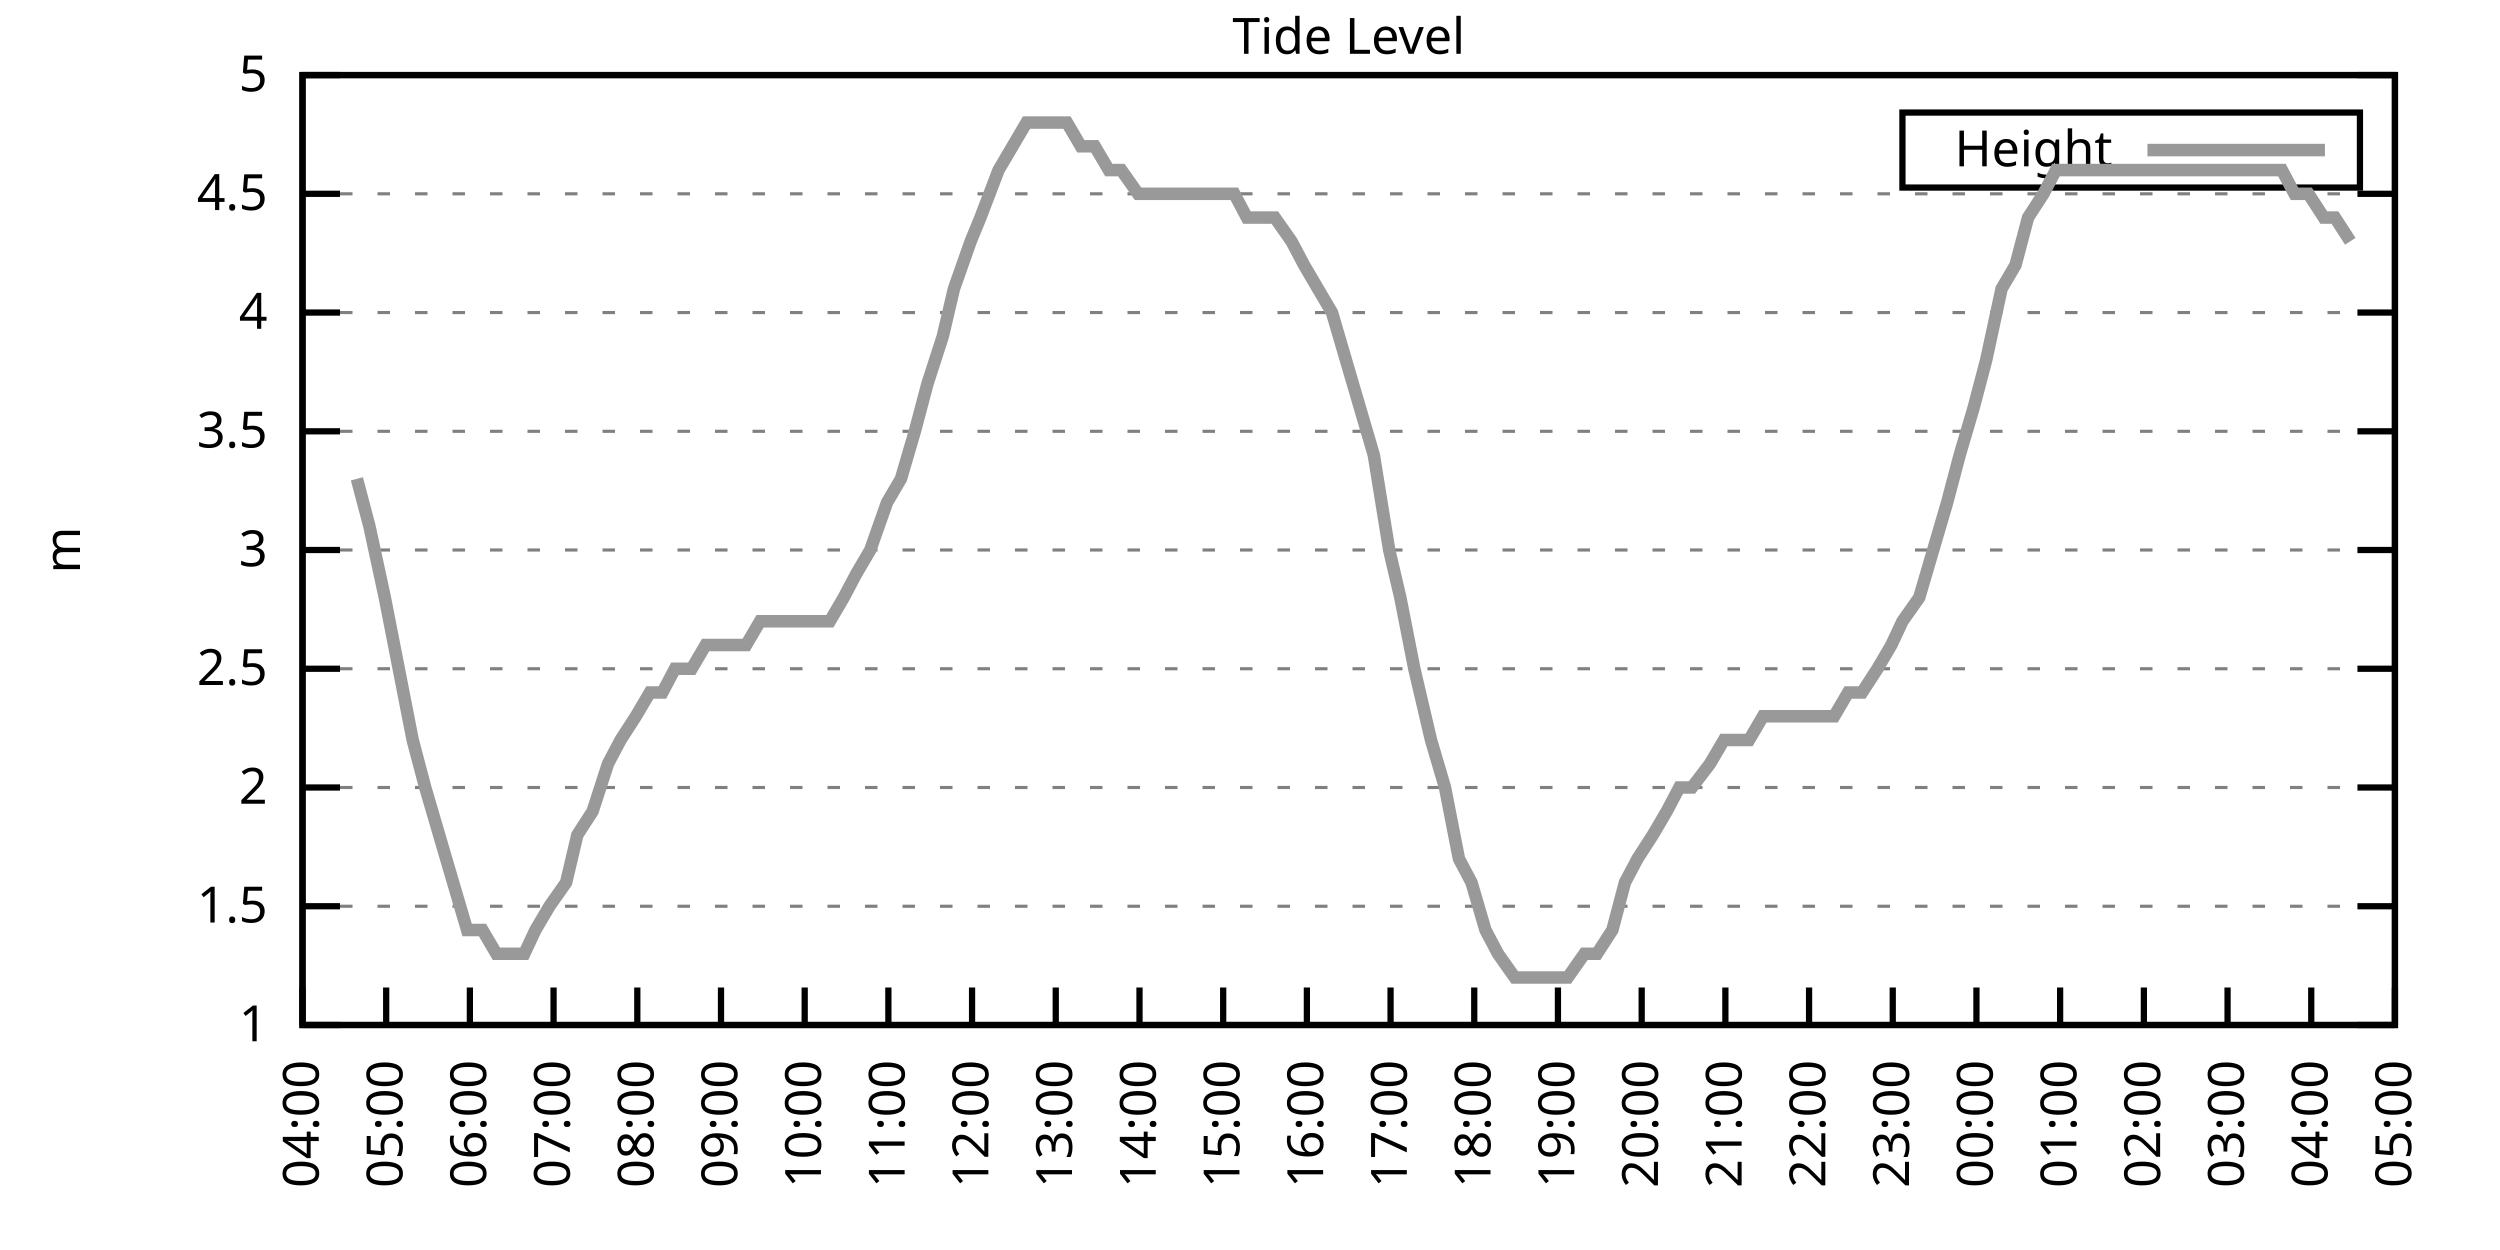
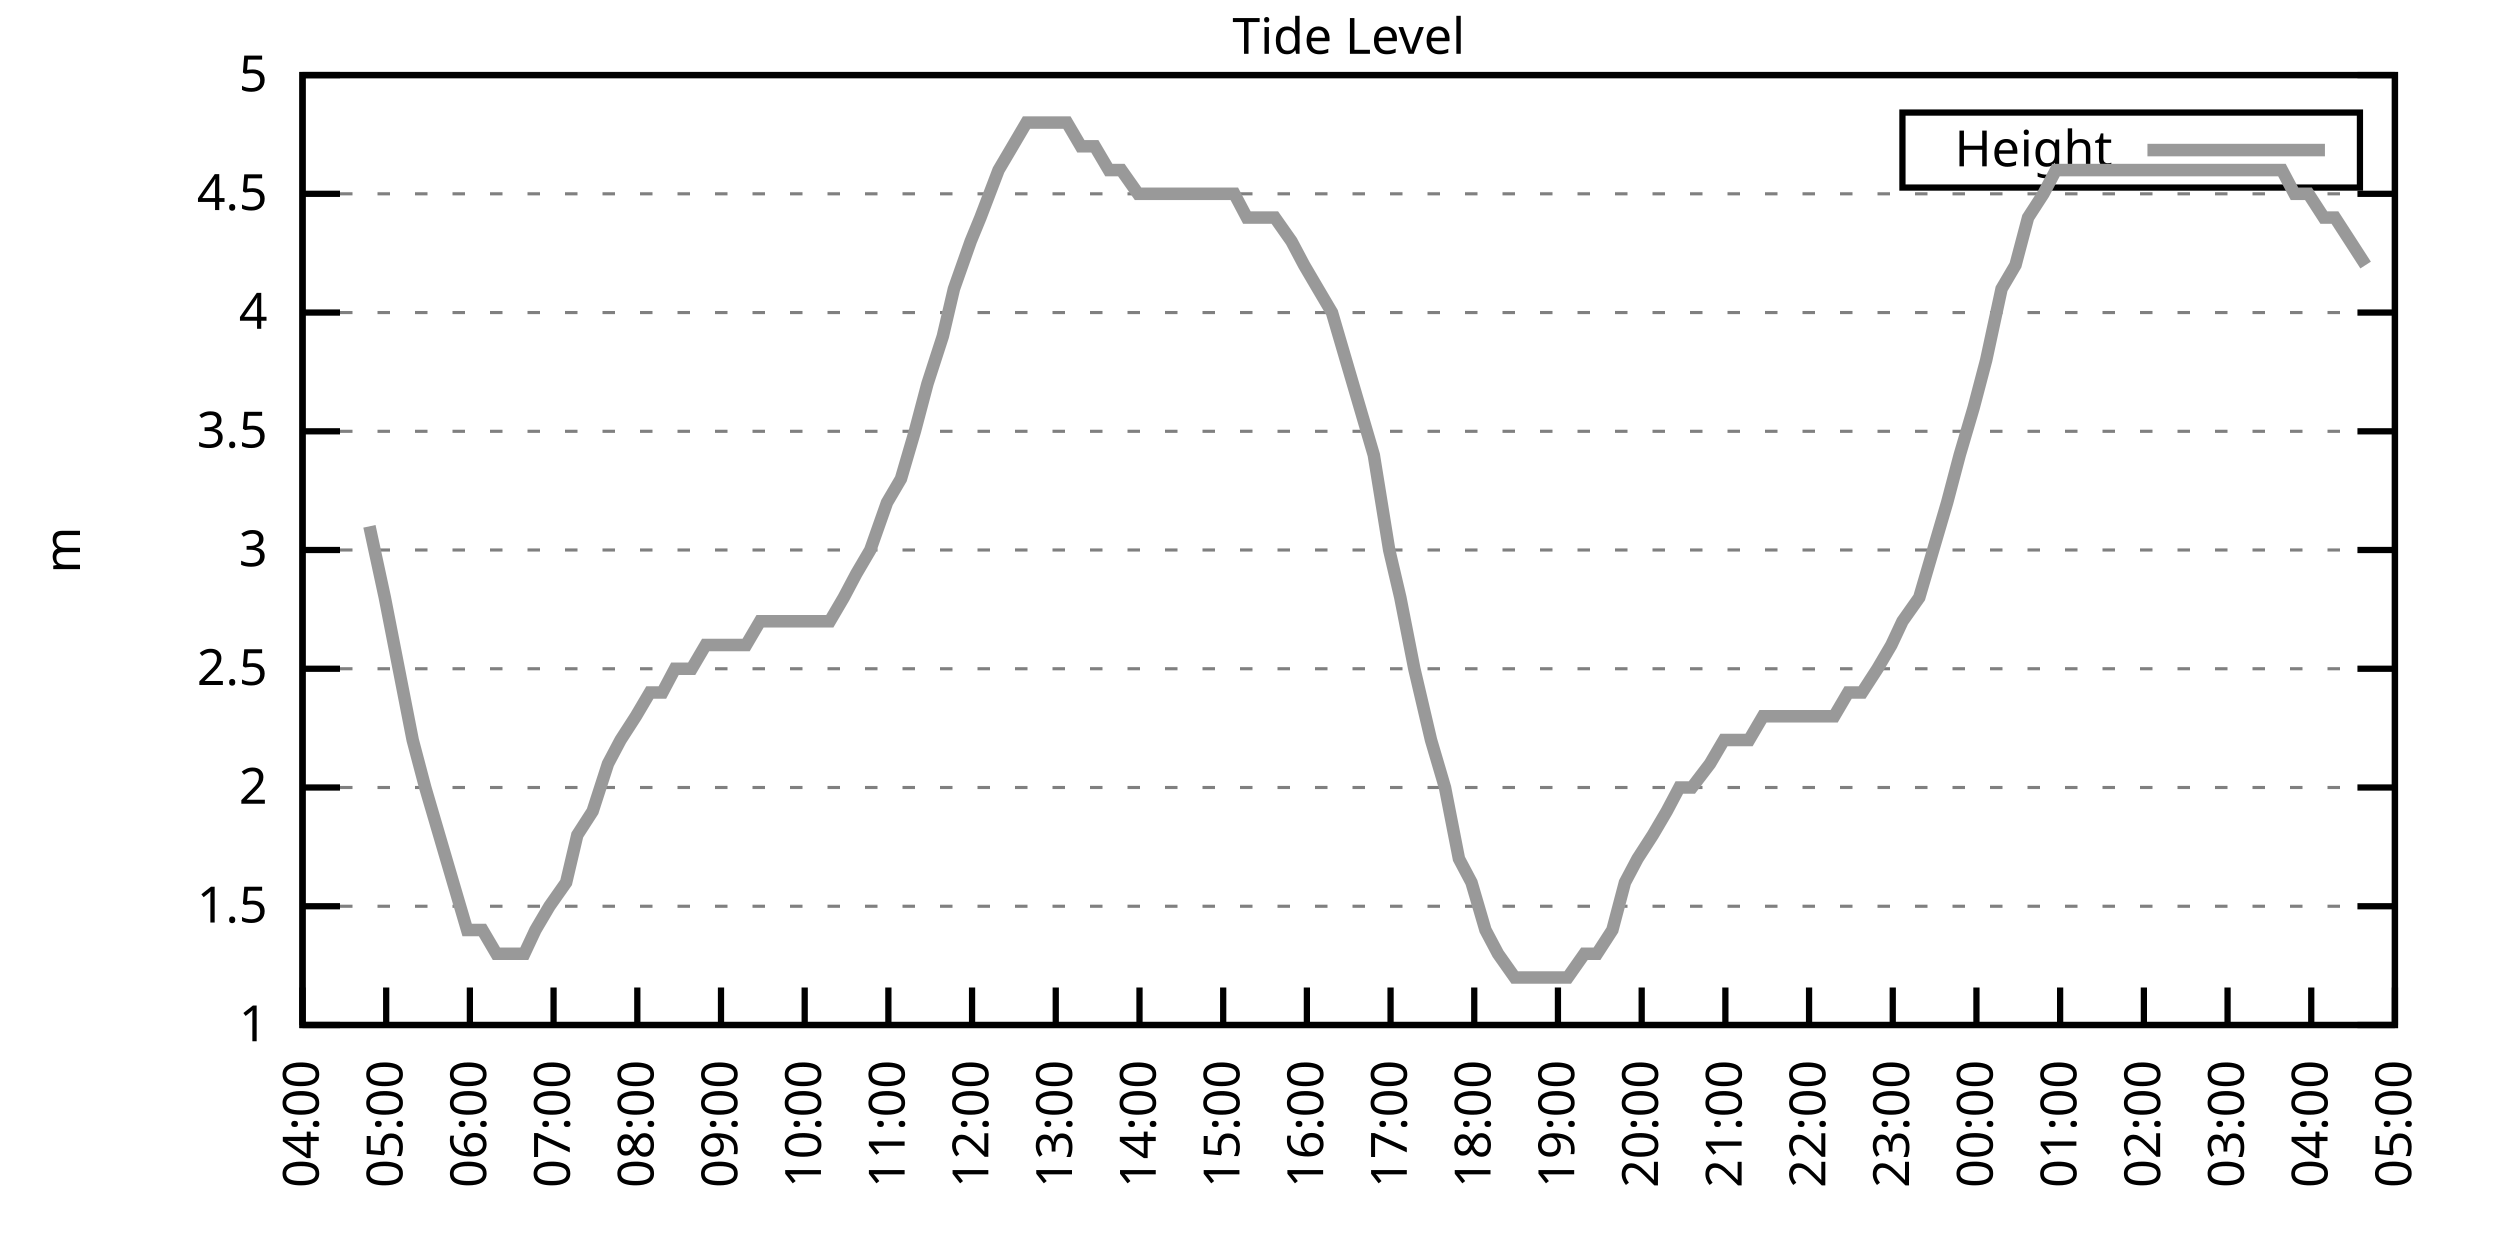
<svg xmlns="http://www.w3.org/2000/svg" xmlns:xlink="http://www.w3.org/1999/xlink" width="400" height="200" viewBox="0 0 400 200">
  <g id="gnuplot_canvas">
    <rect x="0" y="0" width="400" height="200" fill="none" />
    <defs>
      <circle id="gpDot" r="0.5" stroke-width="0.5" stroke="currentColor" />
      <path id="gpPt0" stroke-width="0.333" stroke="currentColor" d="M-1,0 h2 M0,-1 v2" />
      <path id="gpPt1" stroke-width="0.333" stroke="currentColor" d="M-1,-1 L1,1 M1,-1 L-1,1" />
      <path id="gpPt2" stroke-width="0.333" stroke="currentColor" d="M-1,0 L1,0 M0,-1 L0,1 M-1,-1 L1,1 M-1,1 L1,-1" />
      <rect id="gpPt3" stroke-width="0.333" stroke="currentColor" x="-1" y="-1" width="2" height="2" />
      <rect id="gpPt4" stroke-width="0.333" stroke="currentColor" fill="currentColor" x="-1" y="-1" width="2" height="2" />
      <circle id="gpPt5" stroke-width="0.333" stroke="currentColor" cx="0" cy="0" r="1" />
      <use xlink:href="#gpPt5" id="gpPt6" fill="currentColor" stroke="none" />
      <path id="gpPt7" stroke-width="0.333" stroke="currentColor" d="M0,-1.33 L-1.33,0.67 L1.33,0.67 z" />
      <use xlink:href="#gpPt7" id="gpPt8" fill="currentColor" stroke="none" />
      <use xlink:href="#gpPt7" id="gpPt9" stroke="currentColor" transform="rotate(180)" />
      <use xlink:href="#gpPt9" id="gpPt10" fill="currentColor" stroke="none" />
      <use xlink:href="#gpPt3" id="gpPt11" stroke="currentColor" transform="rotate(45)" />
      <use xlink:href="#gpPt11" id="gpPt12" fill="currentColor" stroke="none" />
      <path id="gpPt13" stroke-width="0.333" stroke="currentColor" d="M0,1.330 L1.265,0.411 L0.782,-1.067 L-0.782,-1.076 L-1.265,0.411 z" />
      <use xlink:href="#gpPt13" id="gpPt14" fill="currentColor" stroke="none" />
      <filter id="textbox" filterUnits="objectBoundingBox" x="0" y="0" height="1" width="1">
        <feFlood flood-color="white" flood-opacity="1" result="bgnd" />
        <feComposite in="SourceGraphic" in2="bgnd" operator="atop" />
      </filter>
      <filter id="greybox" filterUnits="objectBoundingBox" x="0" y="0" height="1" width="1">
        <feFlood flood-color="lightgrey" flood-opacity="1" result="grey" />
        <feComposite in="SourceGraphic" in2="grey" operator="atop" />
      </filter>
    </defs>
    <g fill="none" color="white" stroke="currentColor" stroke-width="1.00" stroke-linecap="butt" stroke-linejoin="miter">
</g>
    <g fill="none" color="black" stroke="currentColor" stroke-width="1.00" stroke-linecap="butt" stroke-linejoin="miter">
      <g stroke="none" shape-rendering="crispEdges">
        <polygon fill="rgb(255, 255, 255)" points="48.40,164.00 383.18,164.00 383.18,12.02 48.40,12.02 " />
      </g>
    </g>
    <g fill="none" color="black" stroke="currentColor" stroke-width="1.00" stroke-linecap="butt" stroke-linejoin="miter">
</g>
    <g fill="none" color="black" stroke="black" stroke-width="0.50" stroke-linecap="butt" stroke-linejoin="miter">
</g>
    <g fill="none" color="gray" stroke="currentColor" stroke-width="0.50" stroke-linecap="butt" stroke-linejoin="miter">
      <path stroke="gray" stroke-dasharray="2,4" class="gridline" d="M48.40,164.00 L383.19,164.00  " />
    </g>
    <g fill="none" color="gray" stroke="gray" stroke-width="1.00" stroke-linecap="butt" stroke-linejoin="miter">
</g>
    <g fill="none" color="black" stroke="currentColor" stroke-width="1.00" stroke-linecap="butt" stroke-linejoin="miter">
      <path stroke="black" d="M48.40,164.00 L54.40,164.00 M383.19,164.00 L377.19,164.00  " />
      <g transform="translate(42.80,166.60)" stroke="none" fill="black" font-family="Sans" font-size="8.00" text-anchor="end">
        <text>
          <tspan font-family="Sans"> 1</tspan>
        </text>
      </g>
    </g>
    <g fill="none" color="black" stroke="currentColor" stroke-width="1.00" stroke-linecap="butt" stroke-linejoin="miter">
</g>
    <g fill="none" color="black" stroke="black" stroke-width="0.50" stroke-linecap="butt" stroke-linejoin="miter">
</g>
    <g fill="none" color="gray" stroke="currentColor" stroke-width="0.50" stroke-linecap="butt" stroke-linejoin="miter">
      <path stroke="gray" stroke-dasharray="2,4" class="gridline" d="M48.40,145.00 L383.19,145.00  " />
    </g>
    <g fill="none" color="gray" stroke="gray" stroke-width="1.00" stroke-linecap="butt" stroke-linejoin="miter">
</g>
    <g fill="none" color="black" stroke="currentColor" stroke-width="1.00" stroke-linecap="butt" stroke-linejoin="miter">
      <path stroke="black" d="M48.40,145.00 L54.40,145.00 M383.19,145.00 L377.19,145.00  " />
      <g transform="translate(42.80,147.60)" stroke="none" fill="black" font-family="Sans" font-size="8.00" text-anchor="end">
        <text>
          <tspan font-family="Sans"> 1.5</tspan>
        </text>
      </g>
    </g>
    <g fill="none" color="black" stroke="currentColor" stroke-width="1.00" stroke-linecap="butt" stroke-linejoin="miter">
</g>
    <g fill="none" color="black" stroke="black" stroke-width="0.50" stroke-linecap="butt" stroke-linejoin="miter">
</g>
    <g fill="none" color="gray" stroke="currentColor" stroke-width="0.50" stroke-linecap="butt" stroke-linejoin="miter">
      <path stroke="gray" stroke-dasharray="2,4" class="gridline" d="M48.40,126.00 L383.19,126.00  " />
    </g>
    <g fill="none" color="gray" stroke="gray" stroke-width="1.00" stroke-linecap="butt" stroke-linejoin="miter">
</g>
    <g fill="none" color="black" stroke="currentColor" stroke-width="1.00" stroke-linecap="butt" stroke-linejoin="miter">
      <path stroke="black" d="M48.40,126.00 L54.40,126.00 M383.19,126.00 L377.19,126.00  " />
      <g transform="translate(42.80,128.60)" stroke="none" fill="black" font-family="Sans" font-size="8.00" text-anchor="end">
        <text>
          <tspan font-family="Sans"> 2</tspan>
        </text>
      </g>
    </g>
    <g fill="none" color="black" stroke="currentColor" stroke-width="1.00" stroke-linecap="butt" stroke-linejoin="miter">
</g>
    <g fill="none" color="black" stroke="black" stroke-width="0.50" stroke-linecap="butt" stroke-linejoin="miter">
</g>
    <g fill="none" color="gray" stroke="currentColor" stroke-width="0.50" stroke-linecap="butt" stroke-linejoin="miter">
      <path stroke="gray" stroke-dasharray="2,4" class="gridline" d="M48.40,107.00 L383.19,107.00  " />
    </g>
    <g fill="none" color="gray" stroke="gray" stroke-width="1.00" stroke-linecap="butt" stroke-linejoin="miter">
</g>
    <g fill="none" color="black" stroke="currentColor" stroke-width="1.00" stroke-linecap="butt" stroke-linejoin="miter">
      <path stroke="black" d="M48.40,107.00 L54.40,107.00 M383.19,107.00 L377.19,107.00  " />
      <g transform="translate(42.80,109.60)" stroke="none" fill="black" font-family="Sans" font-size="8.00" text-anchor="end">
        <text>
          <tspan font-family="Sans"> 2.5</tspan>
        </text>
      </g>
    </g>
    <g fill="none" color="black" stroke="currentColor" stroke-width="1.00" stroke-linecap="butt" stroke-linejoin="miter">
</g>
    <g fill="none" color="black" stroke="black" stroke-width="0.50" stroke-linecap="butt" stroke-linejoin="miter">
</g>
    <g fill="none" color="gray" stroke="currentColor" stroke-width="0.50" stroke-linecap="butt" stroke-linejoin="miter">
      <path stroke="gray" stroke-dasharray="2,4" class="gridline" d="M48.40,88.00 L383.19,88.00  " />
    </g>
    <g fill="none" color="gray" stroke="gray" stroke-width="1.00" stroke-linecap="butt" stroke-linejoin="miter">
</g>
    <g fill="none" color="black" stroke="currentColor" stroke-width="1.00" stroke-linecap="butt" stroke-linejoin="miter">
      <path stroke="black" d="M48.40,88.00 L54.40,88.00 M383.19,88.00 L377.19,88.00  " />
      <g transform="translate(42.80,90.60)" stroke="none" fill="black" font-family="Sans" font-size="8.00" text-anchor="end">
        <text>
          <tspan font-family="Sans"> 3</tspan>
        </text>
      </g>
    </g>
    <g fill="none" color="black" stroke="currentColor" stroke-width="1.00" stroke-linecap="butt" stroke-linejoin="miter">
</g>
    <g fill="none" color="black" stroke="black" stroke-width="0.50" stroke-linecap="butt" stroke-linejoin="miter">
</g>
    <g fill="none" color="gray" stroke="currentColor" stroke-width="0.50" stroke-linecap="butt" stroke-linejoin="miter">
      <path stroke="gray" stroke-dasharray="2,4" class="gridline" d="M48.40,69.01 L383.19,69.01  " />
    </g>
    <g fill="none" color="gray" stroke="gray" stroke-width="1.00" stroke-linecap="butt" stroke-linejoin="miter">
</g>
    <g fill="none" color="black" stroke="currentColor" stroke-width="1.00" stroke-linecap="butt" stroke-linejoin="miter">
      <path stroke="black" d="M48.40,69.01 L54.40,69.01 M383.19,69.01 L377.19,69.01  " />
      <g transform="translate(42.80,71.61)" stroke="none" fill="black" font-family="Sans" font-size="8.00" text-anchor="end">
        <text>
          <tspan font-family="Sans"> 3.5</tspan>
        </text>
      </g>
    </g>
    <g fill="none" color="black" stroke="currentColor" stroke-width="1.00" stroke-linecap="butt" stroke-linejoin="miter">
</g>
    <g fill="none" color="black" stroke="black" stroke-width="0.50" stroke-linecap="butt" stroke-linejoin="miter">
</g>
    <g fill="none" color="gray" stroke="currentColor" stroke-width="0.50" stroke-linecap="butt" stroke-linejoin="miter">
      <path stroke="gray" stroke-dasharray="2,4" class="gridline" d="M48.40,50.01 L383.19,50.01  " />
    </g>
    <g fill="none" color="gray" stroke="gray" stroke-width="1.00" stroke-linecap="butt" stroke-linejoin="miter">
</g>
    <g fill="none" color="black" stroke="currentColor" stroke-width="1.00" stroke-linecap="butt" stroke-linejoin="miter">
      <path stroke="black" d="M48.40,50.01 L54.40,50.01 M383.19,50.01 L377.19,50.01  " />
      <g transform="translate(42.80,52.61)" stroke="none" fill="black" font-family="Sans" font-size="8.00" text-anchor="end">
        <text>
          <tspan font-family="Sans"> 4</tspan>
        </text>
      </g>
    </g>
    <g fill="none" color="black" stroke="currentColor" stroke-width="1.00" stroke-linecap="butt" stroke-linejoin="miter">
</g>
    <g fill="none" color="black" stroke="black" stroke-width="0.50" stroke-linecap="butt" stroke-linejoin="miter">
</g>
    <g fill="none" color="gray" stroke="currentColor" stroke-width="0.50" stroke-linecap="butt" stroke-linejoin="miter">
      <path stroke="gray" stroke-dasharray="2,4" class="gridline" d="M48.40,31.01 L383.19,31.01  " />
    </g>
    <g fill="none" color="gray" stroke="gray" stroke-width="1.00" stroke-linecap="butt" stroke-linejoin="miter">
</g>
    <g fill="none" color="black" stroke="currentColor" stroke-width="1.00" stroke-linecap="butt" stroke-linejoin="miter">
      <path stroke="black" d="M48.40,31.01 L54.40,31.01 M383.19,31.01 L377.19,31.01  " />
      <g transform="translate(42.80,33.61)" stroke="none" fill="black" font-family="Sans" font-size="8.00" text-anchor="end">
        <text>
          <tspan font-family="Sans"> 4.5</tspan>
        </text>
      </g>
    </g>
    <g fill="none" color="black" stroke="currentColor" stroke-width="1.00" stroke-linecap="butt" stroke-linejoin="miter">
</g>
    <g fill="none" color="black" stroke="black" stroke-width="0.50" stroke-linecap="butt" stroke-linejoin="miter">
</g>
    <g fill="none" color="gray" stroke="currentColor" stroke-width="0.50" stroke-linecap="butt" stroke-linejoin="miter">
      <path stroke="gray" stroke-dasharray="2,4" class="gridline" d="M48.40,12.01 L383.19,12.01  " />
    </g>
    <g fill="none" color="gray" stroke="gray" stroke-width="1.00" stroke-linecap="butt" stroke-linejoin="miter">
</g>
    <g fill="none" color="black" stroke="currentColor" stroke-width="1.00" stroke-linecap="butt" stroke-linejoin="miter">
      <path stroke="black" d="M48.40,12.01 L54.40,12.01 M383.19,12.01 L377.19,12.01  " />
      <g transform="translate(42.80,14.61)" stroke="none" fill="black" font-family="Sans" font-size="8.00" text-anchor="end">
        <text>
          <tspan font-family="Sans"> 5</tspan>
        </text>
      </g>
    </g>
    <g fill="none" color="black" stroke="currentColor" stroke-width="1.00" stroke-linecap="butt" stroke-linejoin="miter">
      <path stroke="black" d="M48.40,164.00 L48.40,158.00  " />
      <g transform="translate(51.00,169.60) rotate(270.00)" stroke="none" fill="black" font-family="Sans" font-size="8.00" text-anchor="end">
        <text>
          <tspan font-family="Sans">04:00</tspan>
        </text>
      </g>
    </g>
    <g fill="none" color="black" stroke="currentColor" stroke-width="1.00" stroke-linecap="butt" stroke-linejoin="miter">
      <path stroke="black" d="M61.79,164.00 L61.79,158.00  " />
      <g transform="translate(64.39,169.60) rotate(270.00)" stroke="none" fill="black" font-family="Sans" font-size="8.00" text-anchor="end">
        <text>
          <tspan font-family="Sans">05:00</tspan>
        </text>
      </g>
    </g>
    <g fill="none" color="black" stroke="currentColor" stroke-width="1.00" stroke-linecap="butt" stroke-linejoin="miter">
      <path stroke="black" d="M75.18,164.00 L75.18,158.00  " />
      <g transform="translate(77.78,169.60) rotate(270.00)" stroke="none" fill="black" font-family="Sans" font-size="8.00" text-anchor="end">
        <text>
          <tspan font-family="Sans">06:00</tspan>
        </text>
      </g>
    </g>
    <g fill="none" color="black" stroke="currentColor" stroke-width="1.00" stroke-linecap="butt" stroke-linejoin="miter">
      <path stroke="black" d="M88.57,164.00 L88.57,158.00  " />
      <g transform="translate(91.17,169.60) rotate(270.00)" stroke="none" fill="black" font-family="Sans" font-size="8.00" text-anchor="end">
        <text>
          <tspan font-family="Sans">07:00</tspan>
        </text>
      </g>
    </g>
    <g fill="none" color="black" stroke="currentColor" stroke-width="1.00" stroke-linecap="butt" stroke-linejoin="miter">
      <path stroke="black" d="M101.97,164.00 L101.97,158.00  " />
      <g transform="translate(104.57,169.60) rotate(270.00)" stroke="none" fill="black" font-family="Sans" font-size="8.00" text-anchor="end">
        <text>
          <tspan font-family="Sans">08:00</tspan>
        </text>
      </g>
    </g>
    <g fill="none" color="black" stroke="currentColor" stroke-width="1.00" stroke-linecap="butt" stroke-linejoin="miter">
      <path stroke="black" d="M115.36,164.00 L115.36,158.00  " />
      <g transform="translate(117.96,169.60) rotate(270.00)" stroke="none" fill="black" font-family="Sans" font-size="8.00" text-anchor="end">
        <text>
          <tspan font-family="Sans">09:00</tspan>
        </text>
      </g>
    </g>
    <g fill="none" color="black" stroke="currentColor" stroke-width="1.00" stroke-linecap="butt" stroke-linejoin="miter">
      <path stroke="black" d="M128.75,164.00 L128.75,158.00  " />
      <g transform="translate(131.35,169.60) rotate(270.00)" stroke="none" fill="black" font-family="Sans" font-size="8.00" text-anchor="end">
        <text>
          <tspan font-family="Sans">10:00</tspan>
        </text>
      </g>
    </g>
    <g fill="none" color="black" stroke="currentColor" stroke-width="1.00" stroke-linecap="butt" stroke-linejoin="miter">
      <path stroke="black" d="M142.14,164.00 L142.14,158.00  " />
      <g transform="translate(144.74,169.60) rotate(270.00)" stroke="none" fill="black" font-family="Sans" font-size="8.00" text-anchor="end">
        <text>
          <tspan font-family="Sans">11:00</tspan>
        </text>
      </g>
    </g>
    <g fill="none" color="black" stroke="currentColor" stroke-width="1.00" stroke-linecap="butt" stroke-linejoin="miter">
      <path stroke="black" d="M155.53,164.00 L155.53,158.00  " />
      <g transform="translate(158.13,169.60) rotate(270.00)" stroke="none" fill="black" font-family="Sans" font-size="8.00" text-anchor="end">
        <text>
          <tspan font-family="Sans">12:00</tspan>
        </text>
      </g>
    </g>
    <g fill="none" color="black" stroke="currentColor" stroke-width="1.00" stroke-linecap="butt" stroke-linejoin="miter">
      <path stroke="black" d="M168.92,164.00 L168.92,158.00  " />
      <g transform="translate(171.52,169.60) rotate(270.00)" stroke="none" fill="black" font-family="Sans" font-size="8.00" text-anchor="end">
        <text>
          <tspan font-family="Sans">13:00</tspan>
        </text>
      </g>
    </g>
    <g fill="none" color="black" stroke="currentColor" stroke-width="1.00" stroke-linecap="butt" stroke-linejoin="miter">
      <path stroke="black" d="M182.32,164.00 L182.32,158.00  " />
      <g transform="translate(184.92,169.60) rotate(270.00)" stroke="none" fill="black" font-family="Sans" font-size="8.00" text-anchor="end">
        <text>
          <tspan font-family="Sans">14:00</tspan>
        </text>
      </g>
    </g>
    <g fill="none" color="black" stroke="currentColor" stroke-width="1.00" stroke-linecap="butt" stroke-linejoin="miter">
      <path stroke="black" d="M195.71,164.00 L195.71,158.00  " />
      <g transform="translate(198.31,169.60) rotate(270.00)" stroke="none" fill="black" font-family="Sans" font-size="8.00" text-anchor="end">
        <text>
          <tspan font-family="Sans">15:00</tspan>
        </text>
      </g>
    </g>
    <g fill="none" color="black" stroke="currentColor" stroke-width="1.00" stroke-linecap="butt" stroke-linejoin="miter">
      <path stroke="black" d="M209.10,164.00 L209.10,158.00  " />
      <g transform="translate(211.70,169.60) rotate(270.00)" stroke="none" fill="black" font-family="Sans" font-size="8.00" text-anchor="end">
        <text>
          <tspan font-family="Sans">16:00</tspan>
        </text>
      </g>
    </g>
    <g fill="none" color="black" stroke="currentColor" stroke-width="1.00" stroke-linecap="butt" stroke-linejoin="miter">
      <path stroke="black" d="M222.49,164.00 L222.49,158.00  " />
      <g transform="translate(225.09,169.60) rotate(270.00)" stroke="none" fill="black" font-family="Sans" font-size="8.00" text-anchor="end">
        <text>
          <tspan font-family="Sans">17:00</tspan>
        </text>
      </g>
    </g>
    <g fill="none" color="black" stroke="currentColor" stroke-width="1.00" stroke-linecap="butt" stroke-linejoin="miter">
      <path stroke="black" d="M235.88,164.00 L235.88,158.00  " />
      <g transform="translate(238.48,169.60) rotate(270.00)" stroke="none" fill="black" font-family="Sans" font-size="8.00" text-anchor="end">
        <text>
          <tspan font-family="Sans">18:00</tspan>
        </text>
      </g>
    </g>
    <g fill="none" color="black" stroke="currentColor" stroke-width="1.00" stroke-linecap="butt" stroke-linejoin="miter">
      <path stroke="black" d="M249.27,164.00 L249.27,158.00  " />
      <g transform="translate(251.87,169.60) rotate(270.00)" stroke="none" fill="black" font-family="Sans" font-size="8.00" text-anchor="end">
        <text>
          <tspan font-family="Sans">19:00</tspan>
        </text>
      </g>
    </g>
    <g fill="none" color="black" stroke="currentColor" stroke-width="1.00" stroke-linecap="butt" stroke-linejoin="miter">
      <path stroke="black" d="M262.67,164.00 L262.67,158.00  " />
      <g transform="translate(265.27,169.60) rotate(270.00)" stroke="none" fill="black" font-family="Sans" font-size="8.00" text-anchor="end">
        <text>
          <tspan font-family="Sans">20:00</tspan>
        </text>
      </g>
    </g>
    <g fill="none" color="black" stroke="currentColor" stroke-width="1.00" stroke-linecap="butt" stroke-linejoin="miter">
      <path stroke="black" d="M276.06,164.00 L276.06,158.00  " />
      <g transform="translate(278.66,169.60) rotate(270.00)" stroke="none" fill="black" font-family="Sans" font-size="8.00" text-anchor="end">
        <text>
          <tspan font-family="Sans">21:00</tspan>
        </text>
      </g>
    </g>
    <g fill="none" color="black" stroke="currentColor" stroke-width="1.00" stroke-linecap="butt" stroke-linejoin="miter">
      <path stroke="black" d="M289.45,164.00 L289.45,158.00  " />
      <g transform="translate(292.05,169.60) rotate(270.00)" stroke="none" fill="black" font-family="Sans" font-size="8.00" text-anchor="end">
        <text>
          <tspan font-family="Sans">22:00</tspan>
        </text>
      </g>
    </g>
    <g fill="none" color="black" stroke="currentColor" stroke-width="1.00" stroke-linecap="butt" stroke-linejoin="miter">
      <path stroke="black" d="M302.84,164.00 L302.84,158.00  " />
      <g transform="translate(305.44,169.60) rotate(270.00)" stroke="none" fill="black" font-family="Sans" font-size="8.00" text-anchor="end">
        <text>
          <tspan font-family="Sans">23:00</tspan>
        </text>
      </g>
    </g>
    <g fill="none" color="black" stroke="currentColor" stroke-width="1.00" stroke-linecap="butt" stroke-linejoin="miter">
      <path stroke="black" d="M316.23,164.00 L316.23,158.00  " />
      <g transform="translate(318.83,169.60) rotate(270.00)" stroke="none" fill="black" font-family="Sans" font-size="8.00" text-anchor="end">
        <text>
          <tspan font-family="Sans">00:00</tspan>
        </text>
      </g>
    </g>
    <g fill="none" color="black" stroke="currentColor" stroke-width="1.00" stroke-linecap="butt" stroke-linejoin="miter">
      <path stroke="black" d="M329.62,164.00 L329.62,158.00  " />
      <g transform="translate(332.22,169.60) rotate(270.00)" stroke="none" fill="black" font-family="Sans" font-size="8.00" text-anchor="end">
        <text>
          <tspan font-family="Sans">01:00</tspan>
        </text>
      </g>
    </g>
    <g fill="none" color="black" stroke="currentColor" stroke-width="1.00" stroke-linecap="butt" stroke-linejoin="miter">
      <path stroke="black" d="M343.02,164.00 L343.02,158.00  " />
      <g transform="translate(345.62,169.60) rotate(270.00)" stroke="none" fill="black" font-family="Sans" font-size="8.00" text-anchor="end">
        <text>
          <tspan font-family="Sans">02:00</tspan>
        </text>
      </g>
    </g>
    <g fill="none" color="black" stroke="currentColor" stroke-width="1.00" stroke-linecap="butt" stroke-linejoin="miter">
      <path stroke="black" d="M356.41,164.00 L356.41,158.00  " />
      <g transform="translate(359.01,169.60) rotate(270.00)" stroke="none" fill="black" font-family="Sans" font-size="8.00" text-anchor="end">
        <text>
          <tspan font-family="Sans">03:00</tspan>
        </text>
      </g>
    </g>
    <g fill="none" color="black" stroke="currentColor" stroke-width="1.00" stroke-linecap="butt" stroke-linejoin="miter">
      <path stroke="black" d="M369.80,164.00 L369.80,158.00  " />
      <g transform="translate(372.40,169.60) rotate(270.00)" stroke="none" fill="black" font-family="Sans" font-size="8.00" text-anchor="end">
        <text>
          <tspan font-family="Sans">04:00</tspan>
        </text>
      </g>
    </g>
    <g fill="none" color="black" stroke="currentColor" stroke-width="1.00" stroke-linecap="butt" stroke-linejoin="miter">
      <path stroke="black" d="M383.19,164.00 L383.19,158.00  " />
      <g transform="translate(385.79,169.60) rotate(270.00)" stroke="none" fill="black" font-family="Sans" font-size="8.00" text-anchor="end">
        <text>
          <tspan font-family="Sans">05:00</tspan>
        </text>
      </g>
    </g>
    <g fill="none" color="black" stroke="currentColor" stroke-width="1.00" stroke-linecap="butt" stroke-linejoin="miter">
</g>
    <g fill="none" color="black" stroke="currentColor" stroke-width="1.00" stroke-linecap="butt" stroke-linejoin="miter">
      <path stroke="black" d="M48.40,12.01 L48.40,164.00 L383.19,164.00 L383.19,12.01 L48.40,12.01 Z  " />
    </g>
    <g fill="none" color="black" stroke="currentColor" stroke-width="1.00" stroke-linecap="butt" stroke-linejoin="miter">
</g>
    <g fill="none" color="black" stroke="currentColor" stroke-width="1.00" stroke-linecap="butt" stroke-linejoin="miter">
      <path stroke="black" d="M304.39,30.01 L304.39,18.01 L377.59,18.01 L377.59,30.01 L304.39,30.01 Z  " />
    </g>
    <g id="Tide_level_plot_1">
      <g fill="none" color="white" stroke="black" stroke-width="2.00" stroke-linecap="butt" stroke-linejoin="miter">
</g>
      <g fill="none" color="black" stroke="currentColor" stroke-width="2.00" stroke-linecap="butt" stroke-linejoin="miter">
        <g transform="translate(337.99,26.61)" stroke="none" fill="black" font-family="Sans" font-size="8.00" text-anchor="end">
          <text>
            <tspan font-family="Sans">Height</tspan>
          </text>
        </g>
      </g>
      <g fill="none" color="black" stroke="currentColor" stroke-width="2.00" stroke-linecap="butt" stroke-linejoin="miter">
-         <path stroke="rgb(153, 153, 153)" d="M343.59,24.01 L371.99,24.01 M57.10,76.61 L59.11,84.21 L61.57,95.60 L63.80,107.00 L66.03,118.40 L68.04,126.00   L70.27,133.60 L72.50,141.20 L74.74,148.80 L77.19,148.80 L79.42,152.60 L81.66,152.60 L83.89,152.60 L85.67,148.80   L87.91,145.00 L90.58,141.20 L92.37,133.60 L94.82,129.80 L97.28,122.20 L99.29,118.40 L101.74,114.60 L103.98,110.80   L105.98,110.80 L107.99,107.00 L110.67,107.00 L112.90,103.20 L114.91,103.20 L117.14,103.20 L119.38,103.20 L121.61,99.40   L123.62,99.40 L125.85,99.40 L128.30,99.40 L130.54,99.40 L132.77,99.40 L135.00,95.60 L137.01,91.80 L139.24,88.00   L141.92,80.41 L144.15,76.61 L146.38,69.01 L148.39,61.41 L150.85,53.81 L152.63,46.21 L155.31,38.61 L156.87,34.81   L159.77,27.21 L162.01,23.41 L164.24,19.61 L166.02,19.61 L168.25,19.61 L170.71,19.61 L172.94,23.41 L175.17,23.41   L177.41,27.21 L179.41,27.21 L182.09,31.01 L183.66,31.01 L186.11,31.01 L188.34,31.01 L190.57,31.01 L192.81,31.01   L195.26,31.01 L197.49,31.01 L199.50,34.81 L201.96,34.81 L203.97,34.81 L206.64,38.61 L208.65,42.41 L210.88,46.21   L213.12,50.01 L215.35,57.61 L217.58,65.21 L219.81,72.81 L222.27,88.00 L224.05,95.60 L226.29,107.00 L228.96,118.40   L231.20,126.00 L233.43,137.40 L235.44,141.20 L237.67,148.80 L239.68,152.60 L242.36,156.40 L244.36,156.40 L246.60,156.40   L248.38,156.40 L250.84,156.40 L253.51,152.60 L255.52,152.60 L257.98,148.80 L259.99,141.20 L262.00,137.40 L264.45,133.60   L266.68,129.80 L268.69,126.00 L270.70,126.00 L273.60,122.20 L275.83,118.40 L277.40,118.40 L279.85,118.40 L282.08,114.60   L284.76,114.60 L286.99,114.60 L289.23,114.60 L291.23,114.60 L293.47,114.60 L295.70,110.80 L297.93,110.80 L300.39,107.00   L302.62,103.20 L304.40,99.40 L307.08,95.60 L309.31,88.00 L311.54,80.41 L313.55,72.81 L315.79,65.21 L317.79,57.61   L320.25,46.21 L322.48,42.41 L324.49,34.81 L326.95,31.01 L328.95,27.21 L331.19,27.21 L333.19,27.21 L335.20,27.21   L338.10,27.21 L340.56,27.21 L342.12,27.21 L345.02,27.21 L347.03,27.21 L349.04,27.21 L351.72,27.21 L353.95,27.21   L355.96,27.21 L357.75,27.21 L360.65,27.21 L362.43,27.21 L365.11,27.21 L367.12,31.01 L369.35,31.01 L371.81,34.81   L373.59,34.81 L376.05,38.61  " />
+         <path stroke="rgb(153, 153, 153)" d="M343.59,24.01 L371.99,24.01 M59.11,84.21 L61.57,95.60 L63.80,107.00 L66.03,118.40 L68.04,126.00 L70.27,133.60   L72.50,141.20 L74.74,148.80 L77.19,148.80 L79.42,152.60 L81.66,152.60 L83.89,152.60 L85.67,148.80 L87.91,145.00   L90.58,141.20 L92.37,133.60 L94.82,129.80 L97.28,122.20 L99.29,118.40 L101.74,114.60 L103.98,110.80 L105.98,110.80   L107.99,107.00 L110.67,107.00 L112.90,103.20 L114.91,103.20 L117.14,103.20 L119.38,103.20 L121.61,99.40 L123.62,99.40   L125.85,99.40 L128.30,99.40 L130.54,99.40 L132.77,99.40 L135.00,95.60 L137.01,91.80 L139.24,88.00 L141.92,80.41   L144.15,76.61 L146.38,69.01 L148.39,61.41 L150.85,53.81 L152.63,46.21 L155.31,38.61 L156.87,34.81 L159.77,27.21   L162.01,23.41 L164.24,19.61 L166.02,19.61 L168.25,19.61 L170.71,19.61 L172.94,23.41 L175.17,23.41 L177.41,27.21   L179.41,27.21 L182.09,31.01 L183.66,31.01 L186.11,31.01 L188.34,31.01 L190.57,31.01 L192.81,31.01 L195.26,31.01   L197.49,31.01 L199.50,34.81 L201.96,34.81 L203.97,34.81 L206.64,38.61 L208.65,42.41 L210.88,46.21 L213.12,50.01   L215.35,57.61 L217.58,65.21 L219.81,72.81 L222.27,88.00 L224.05,95.60 L226.29,107.00 L228.96,118.40 L231.20,126.00   L233.43,137.40 L235.44,141.20 L237.67,148.80 L239.68,152.60 L242.36,156.40 L244.36,156.40 L246.60,156.40 L248.38,156.40   L250.84,156.40 L253.51,152.60 L255.52,152.60 L257.98,148.80 L259.99,141.20 L262.00,137.40 L264.45,133.60 L266.68,129.80   L268.69,126.00 L270.70,126.00 L273.60,122.20 L275.83,118.40 L277.40,118.40 L279.85,118.40 L282.08,114.60 L284.76,114.60   L286.99,114.60 L289.23,114.60 L291.23,114.60 L293.47,114.60 L295.70,110.80 L297.93,110.80 L300.39,107.00 L302.62,103.20   L304.40,99.40 L307.08,95.60 L309.31,88.00 L311.54,80.41 L313.55,72.81 L315.79,65.21 L317.79,57.61 L320.25,46.21   L322.48,42.41 L324.49,34.81 L326.95,31.01 L328.95,27.21 L331.19,27.21 L333.19,27.21 L335.20,27.21 L338.10,27.21   L340.56,27.21 L342.12,27.21 L345.02,27.21 L347.03,27.21 L349.04,27.21 L351.72,27.21 L353.95,27.21 L355.96,27.21   L357.75,27.21 L360.65,27.21 L362.43,27.21 L365.11,27.21 L367.12,31.01 L369.35,31.01 L371.81,34.81 L373.59,34.81   L376.05,38.61 L378.50,42.41  " />
      </g>
    </g>
    <g fill="none" color="black" stroke="currentColor" stroke-width="2.00" stroke-linecap="butt" stroke-linejoin="miter">
</g>
    <g fill="none" color="black" stroke="black" stroke-width="1.00" stroke-linecap="butt" stroke-linejoin="miter">
</g>
    <g fill="none" color="black" stroke="currentColor" stroke-width="1.00" stroke-linecap="butt" stroke-linejoin="miter">
      <path stroke="black" d="M48.40,12.01 L48.40,164.00 L383.19,164.00 L383.19,12.01 L48.40,12.01 Z  " />
      <g transform="translate(12.80,88.01) rotate(270.00)" stroke="none" fill="black" font-family="Sans" font-size="8.00" text-anchor="middle">
        <text>
          <tspan font-family="Sans">m</tspan>
        </text>
      </g>
    </g>
    <g fill="none" color="black" stroke="currentColor" stroke-width="1.00" stroke-linecap="butt" stroke-linejoin="miter">
</g>
    <g fill="none" color="black" stroke="currentColor" stroke-width="1.00" stroke-linecap="butt" stroke-linejoin="miter">
      <g transform="translate(215.79,8.61)" stroke="none" fill="black" font-family="Sans" font-size="8.00" text-anchor="middle">
        <text>
          <tspan font-family="Sans">Tide Level</tspan>
        </text>
      </g>
    </g>
    <g fill="none" color="black" stroke="currentColor" stroke-width="1.00" stroke-linecap="butt" stroke-linejoin="miter">
</g>
  </g>
</svg>
